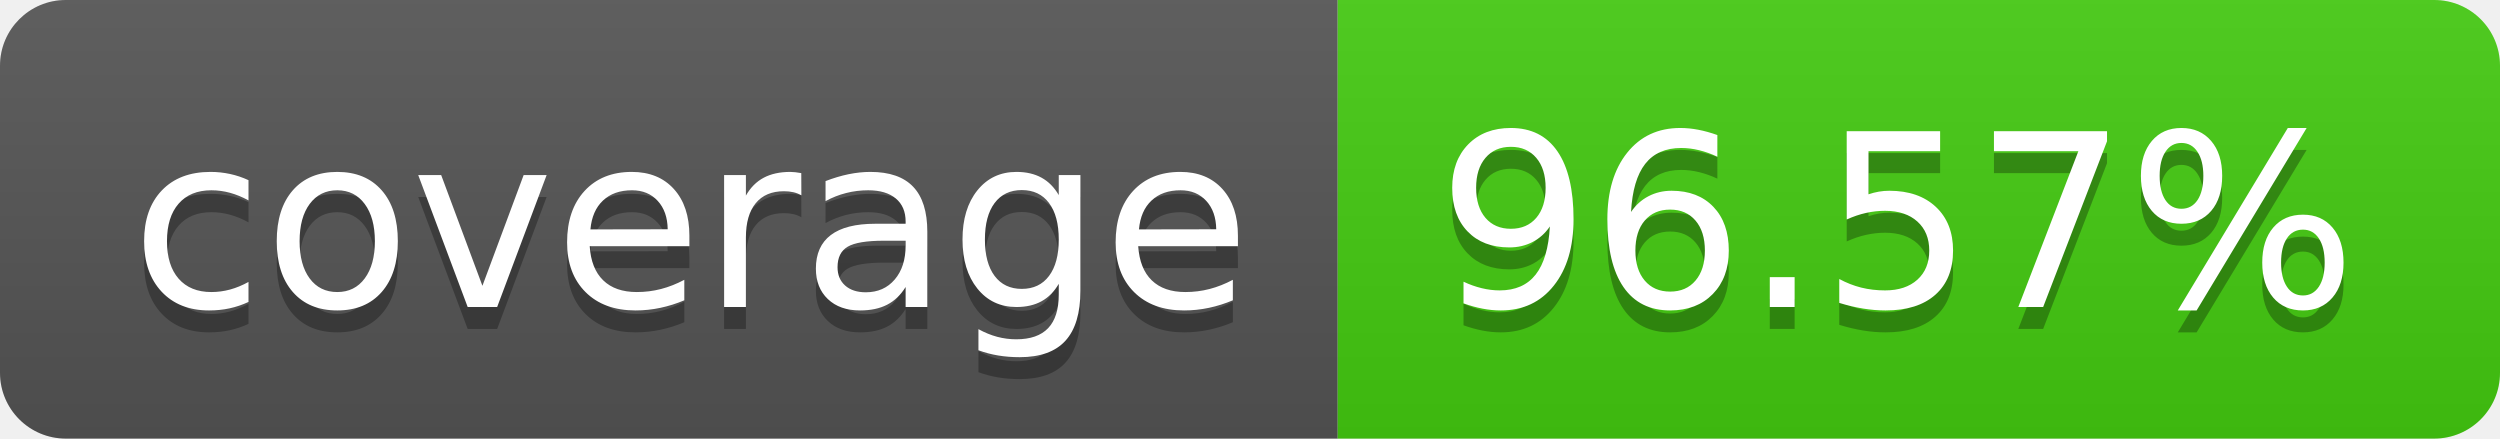
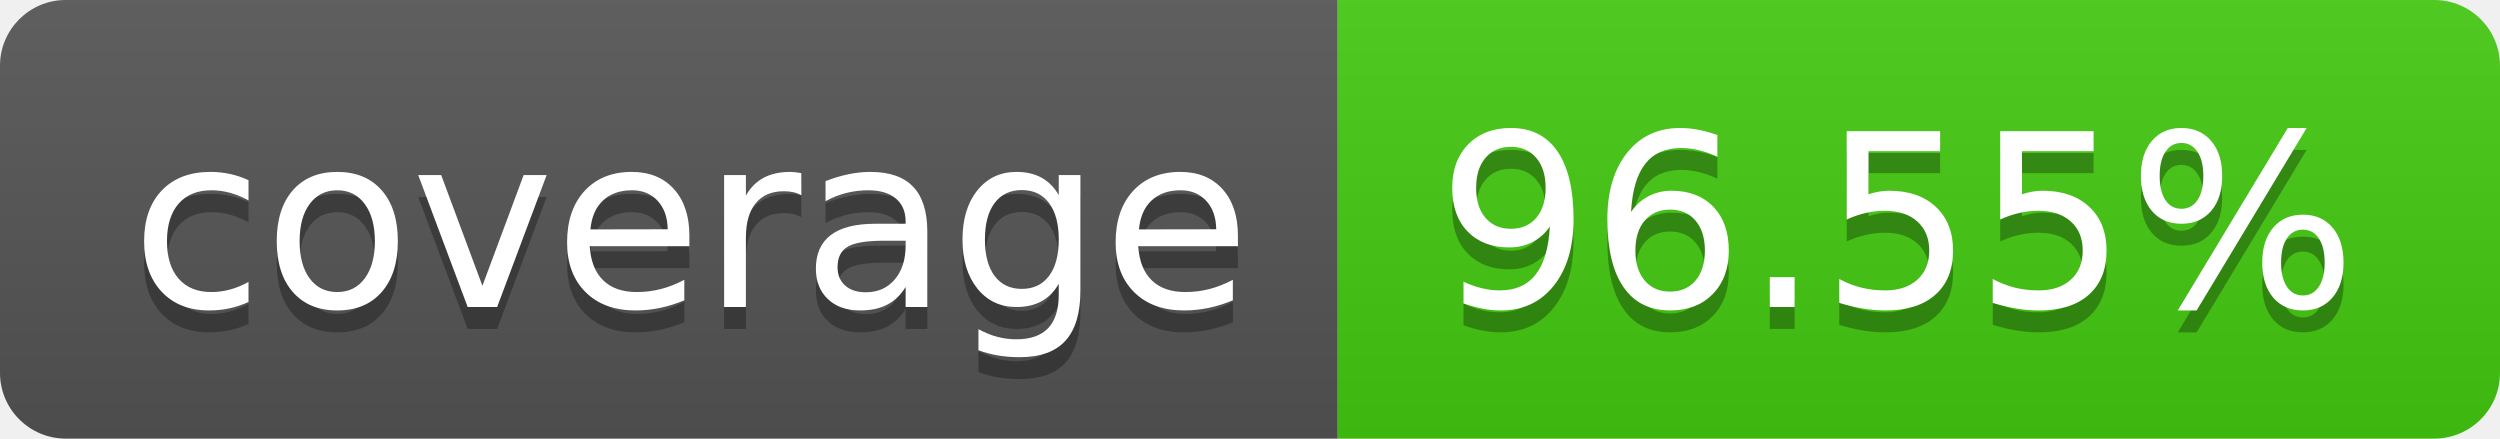
- <svg xmlns="http://www.w3.org/2000/svg" width="114" height="20" role="img" aria-label="coverage: 96.57%">
+ <svg xmlns="http://www.w3.org/2000/svg" width="114" height="20" role="img" aria-label="coverage: 96.55%">
  <linearGradient id="s" x2="0" y2="100%">
    <stop offset="0" stop-color="#bbb" stop-opacity=".1" />
    <stop offset="1" stop-opacity=".1" />
  </linearGradient>
  <clipPath id="r">
    <rect width="114" height="20" rx="3" fill="#fff" />
  </clipPath>
  <g clip-path="url(#r)">
    <rect width="61" height="20" fill="#555" />
    <rect x="61" width="53" height="20" fill="#4c1" />
    <rect width="114" height="20" fill="url(#s)" />
  </g>
  <g fill="#fff" text-anchor="middle" font-family="Verdana,Geneva,DejaVu Sans,sans-serif" text-rendering="geometricPrecision" font-size="110">
    <text aria-hidden="true" x="315" y="150" fill="#010101" fill-opacity=".3" transform="scale(.1)" textLength="510">coverage</text>
    <text x="315" y="140" transform="scale(.1)" fill="#fff" textLength="510">coverage</text>
-     <text aria-hidden="true" x="865" y="150" fill="#010101" fill-opacity=".3" transform="scale(.1)" textLength="430">96.57%</text>
-     <text x="865" y="140" transform="scale(.1)" fill="#fff" textLength="430">96.57%</text>
+     <text aria-hidden="true" x="865" y="150" fill="#010101" fill-opacity=".3" transform="scale(.1)" textLength="430">96.55%</text>
+     <text x="865" y="140" transform="scale(.1)" fill="#fff" textLength="430">96.55%</text>
  </g>
</svg>
